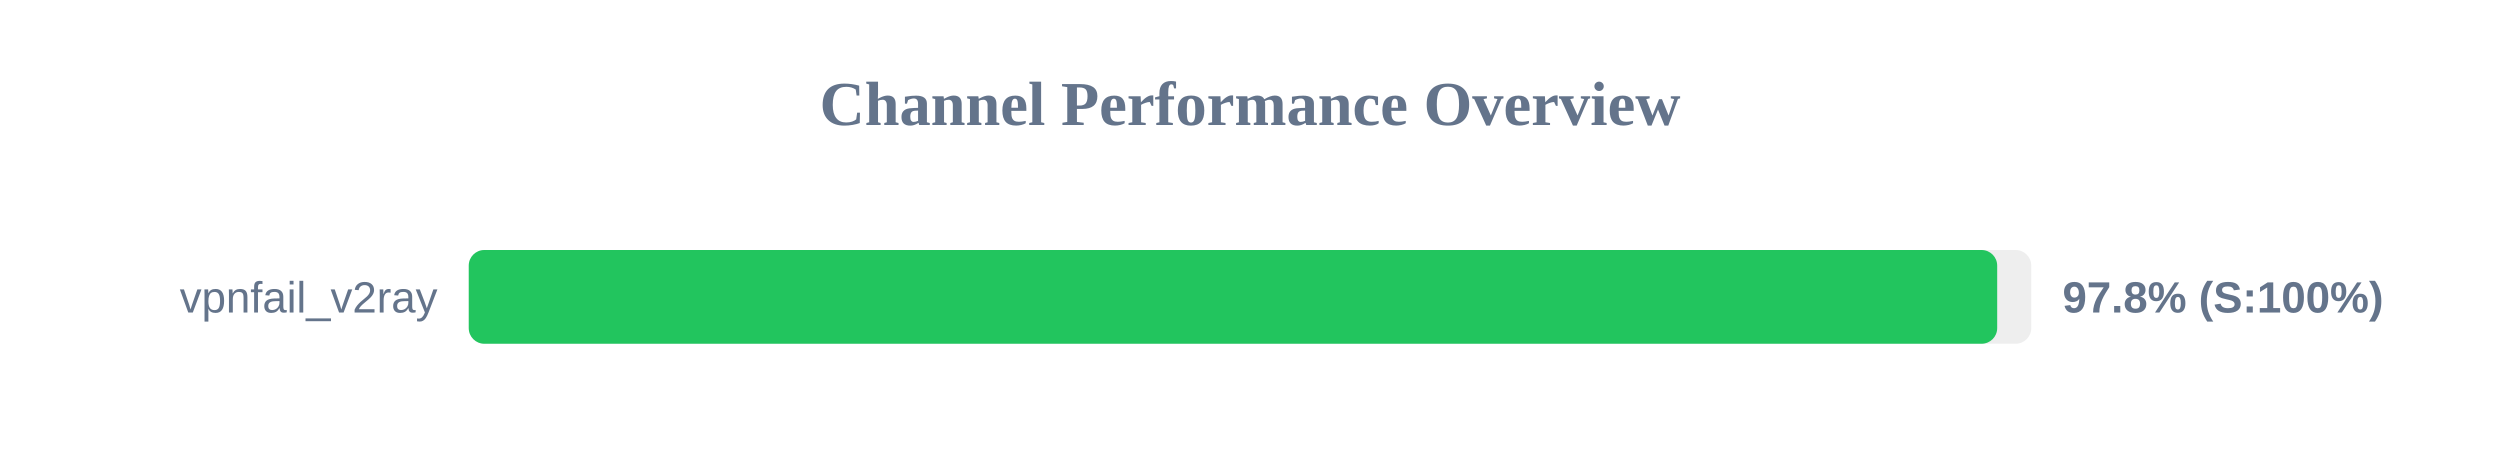
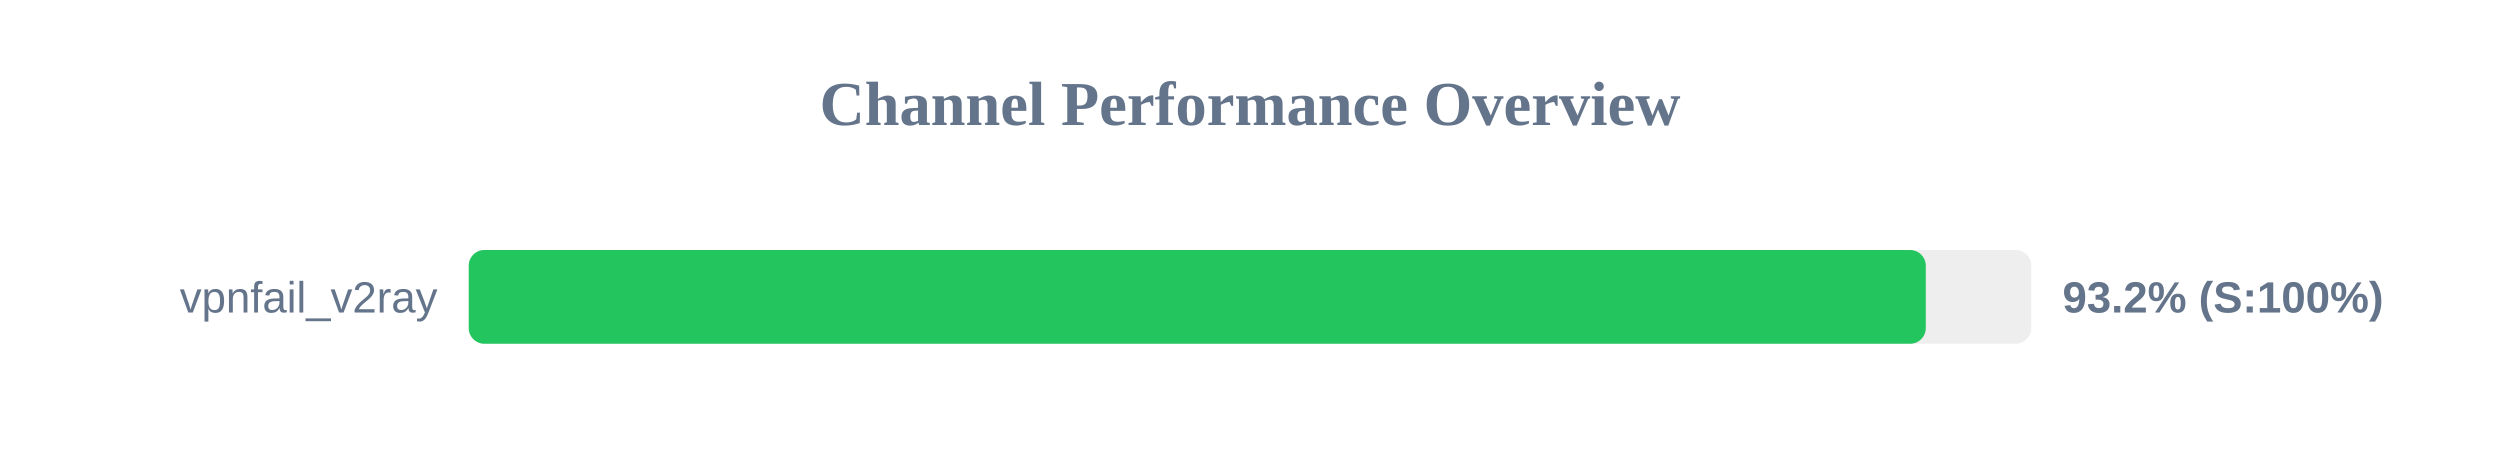
<svg xmlns="http://www.w3.org/2000/svg" width="800" height="150" version="1.1">
  <style>
        .row { font: 14px Arial; fill: #64748b; }
        .score { font: bold 14px Arial; fill: #64748b; }
    </style>
  <text x="400" y="40" text-anchor="middle" font-size="20px" font-weight="bold" fill="#64748b">Channel Performance Overview</text>
  <rect x="150" y="80" width="500" height="30" fill="#eee" rx="5" />
-   <rect x="150" y="80" width="489.1" height="30" fill="#22c55e" rx="5" />
+   <rect x="150" y="80" width="466.25" height="30" fill="#22c55e" rx="5" />
  <text x="140" y="100" text-anchor="end" class="row">vpnfail_v2ray</text>
-   <text x="660" y="100" text-anchor="start" class="score">97.8% (S:100%)</text>
+   <text x="660" y="100" text-anchor="start" class="score">93.2% (S:100%)</text>
</svg>
